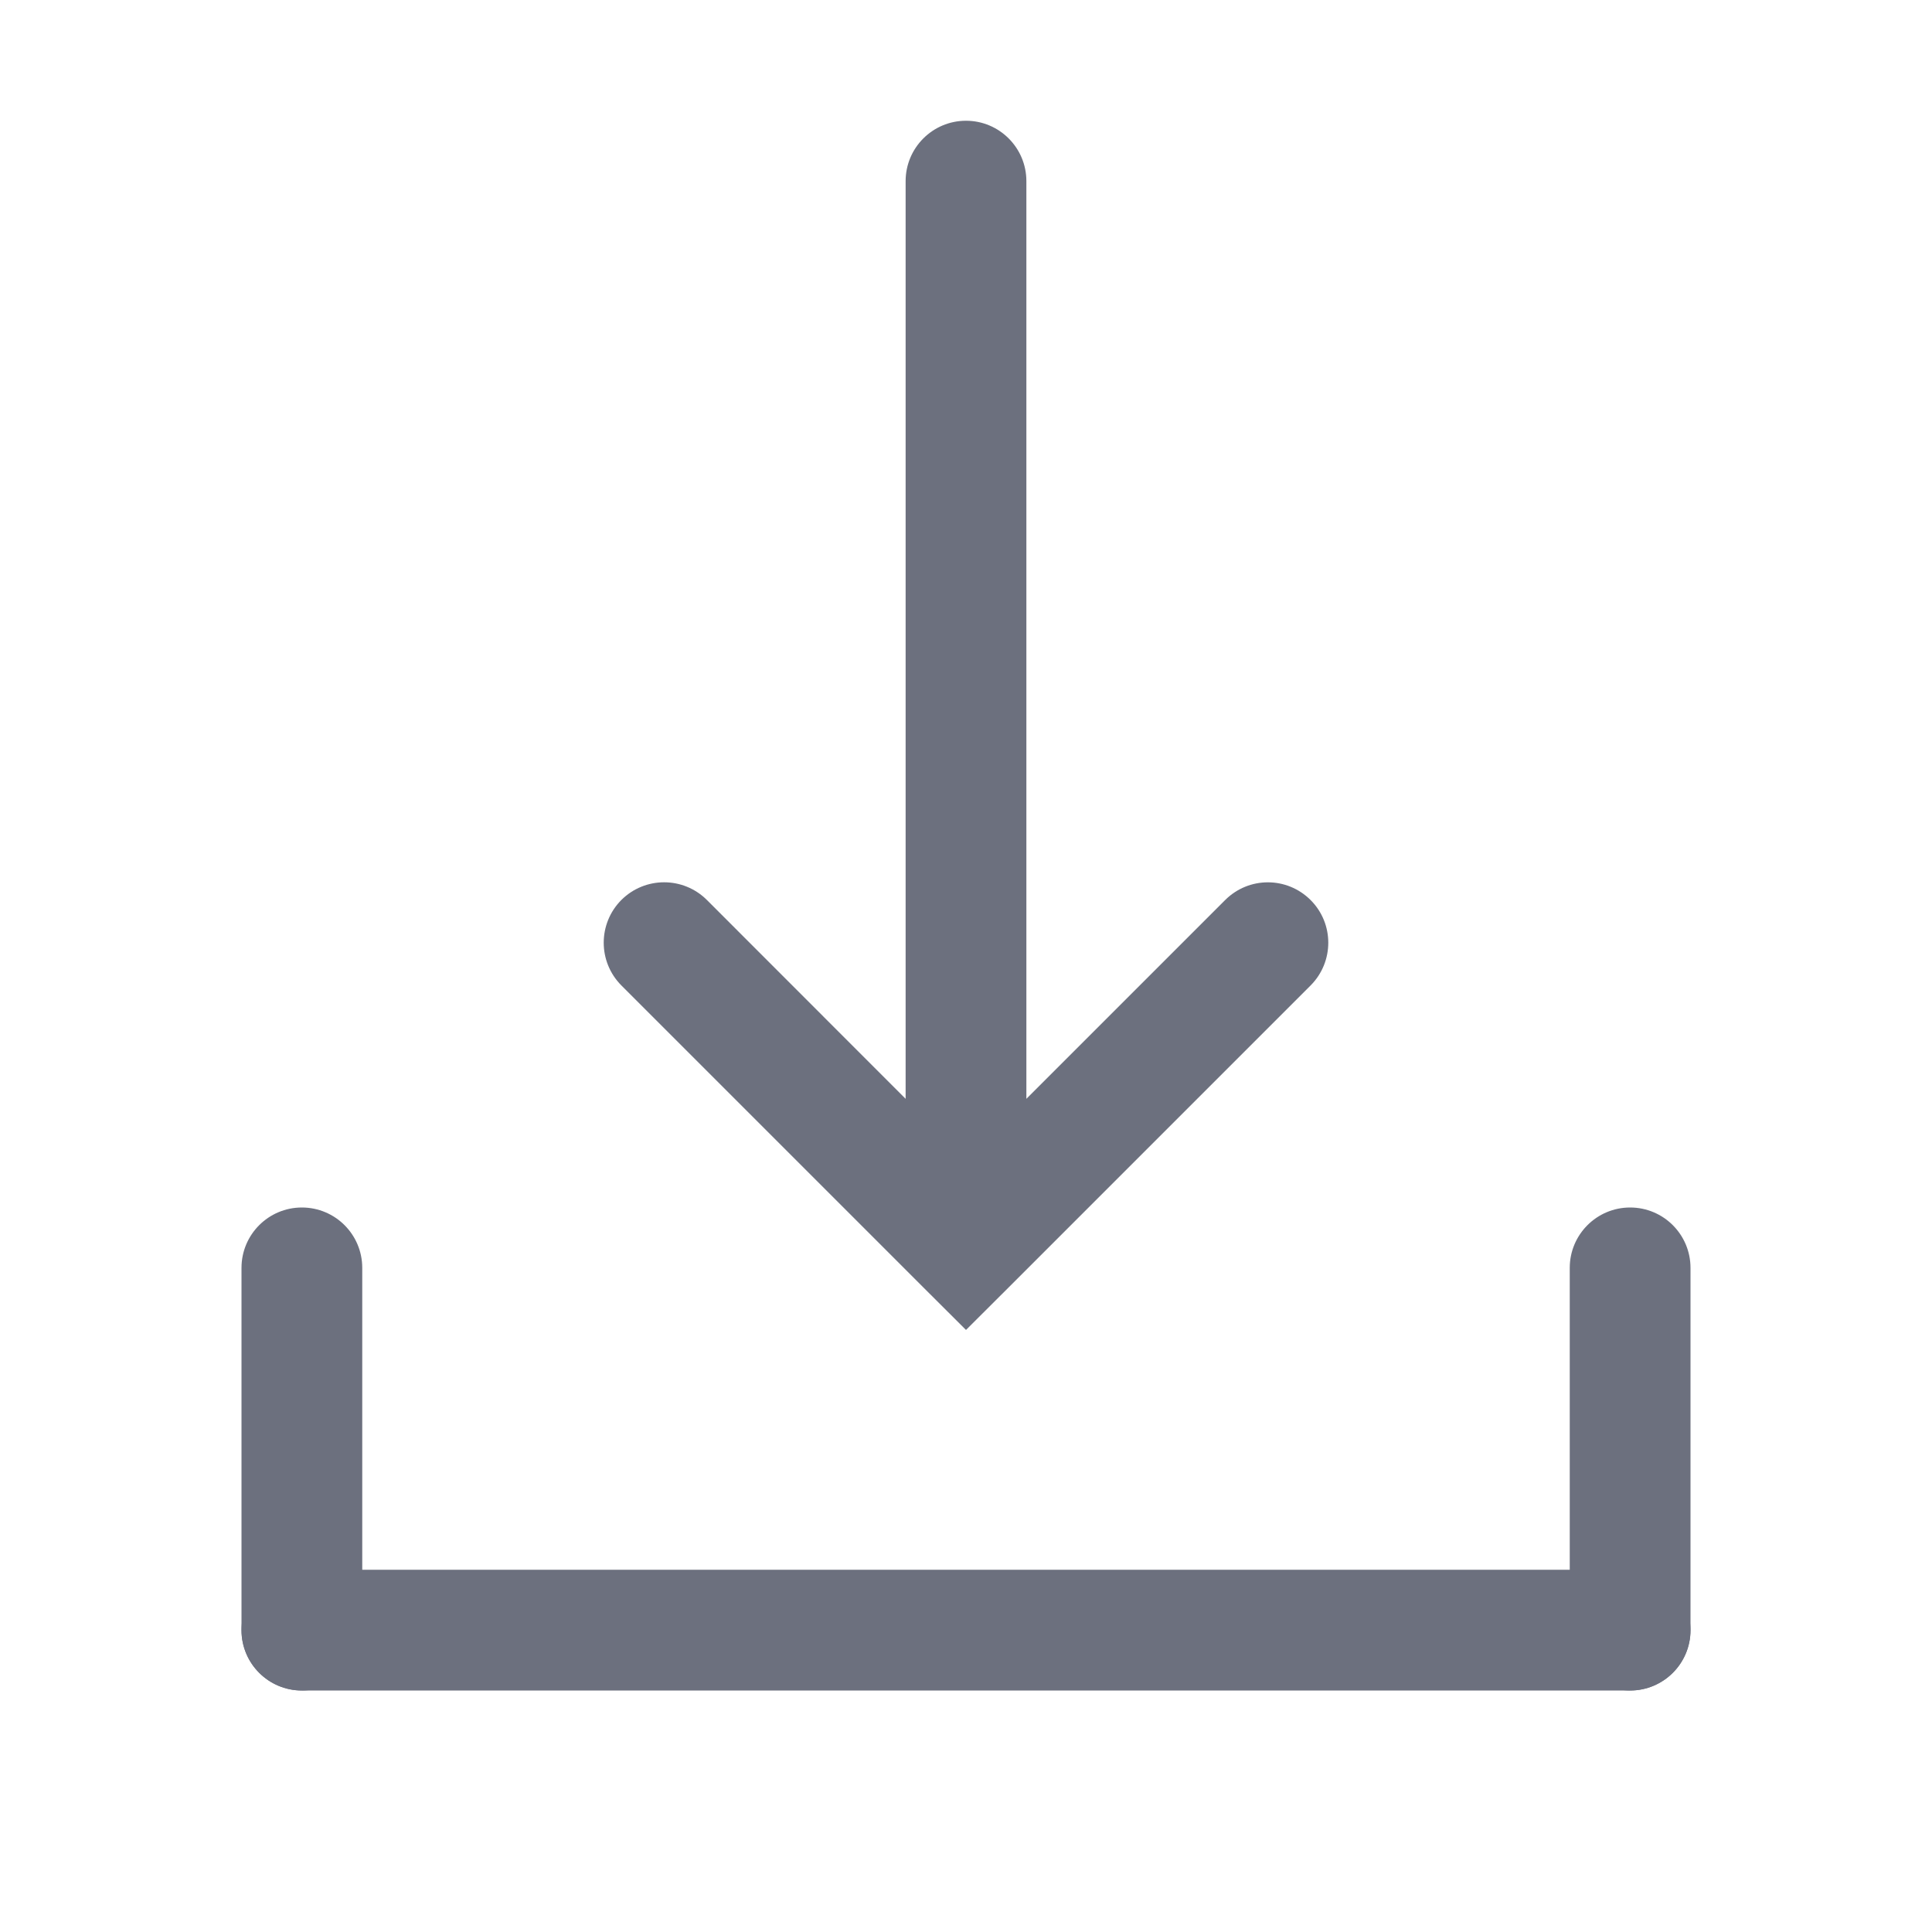
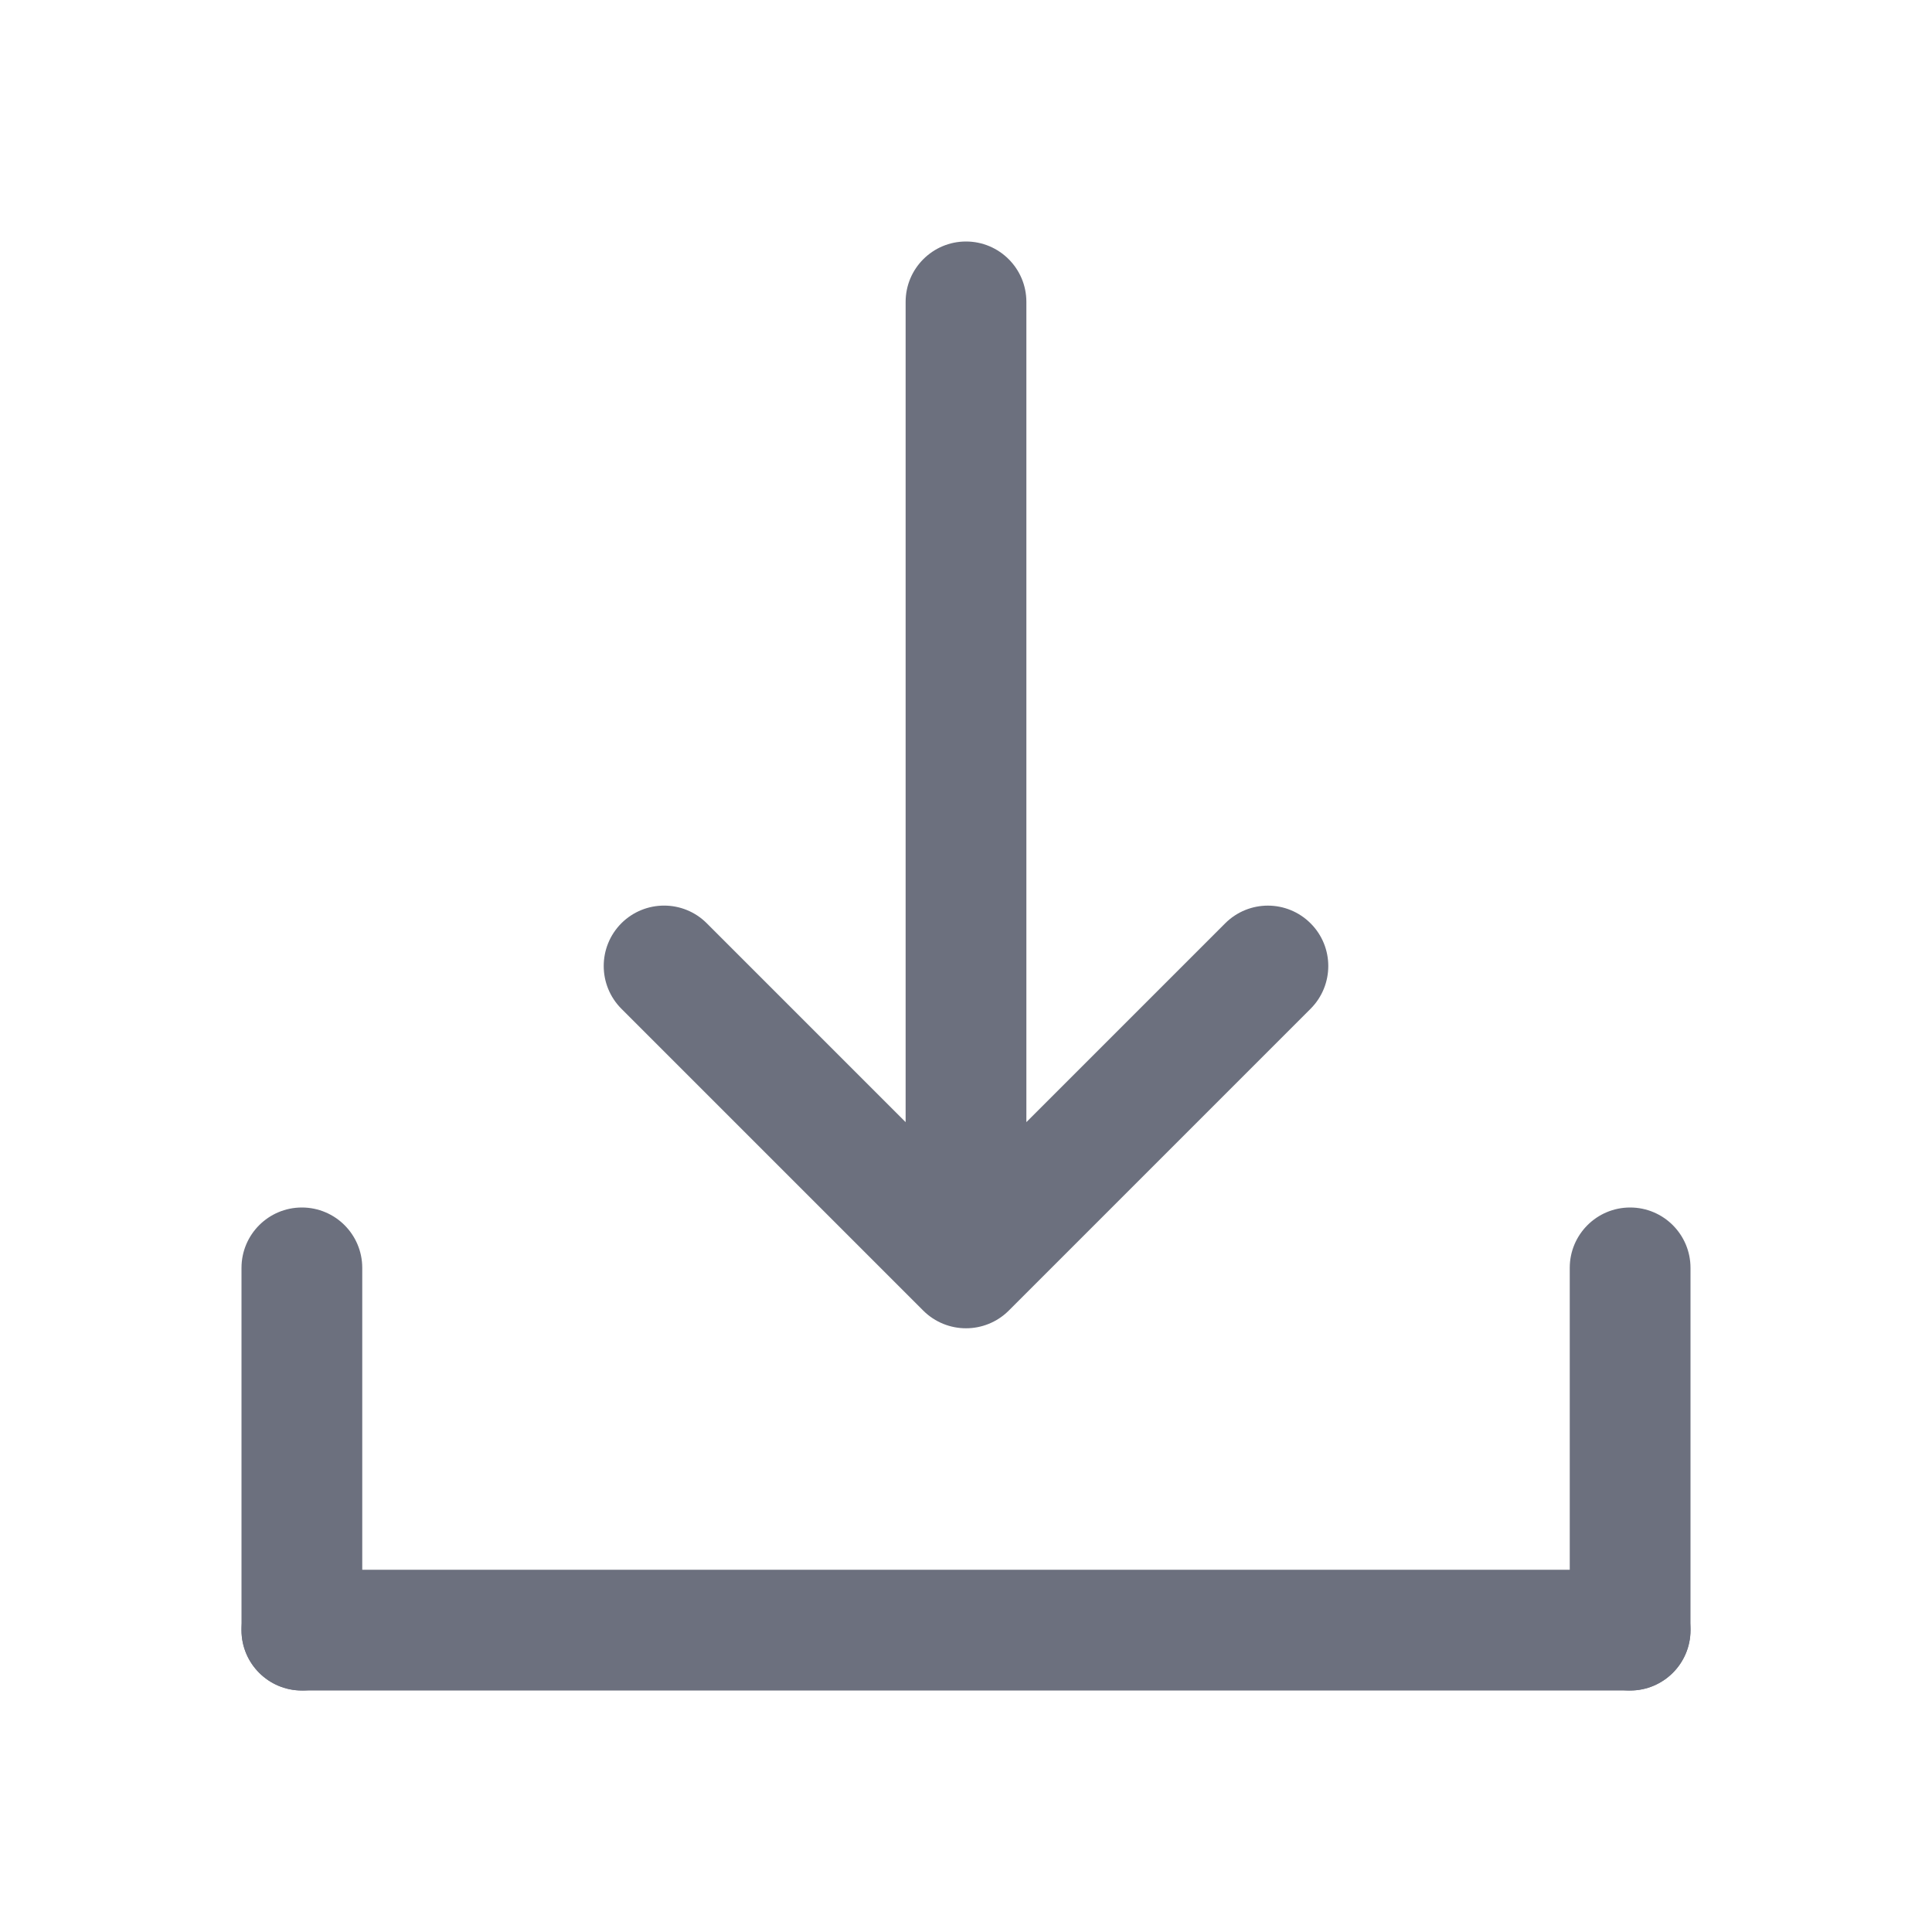
<svg xmlns="http://www.w3.org/2000/svg" width="16" height="16" viewBox="0 0 16 16" fill="none">
-   <path fill-rule="evenodd" clip-rule="evenodd" d="M10.854 8.161C11.049 7.965 11.049 7.649 10.854 7.454C10.658 7.258 10.342 7.258 10.146 7.454L8.5 9.1L8.5 1.5C8.5 1.224 8.276 1 8 1C7.724 1 7.5 1.224 7.5 1.5L7.5 9.1L5.854 7.453C5.658 7.258 5.342 7.258 5.146 7.453C4.951 7.649 4.951 7.965 5.146 8.161L7.646 10.661L8 11.014L8.354 10.661L10.854 8.161Z" fill="#6C707E" />
+   <path fill-rule="evenodd" clip-rule="evenodd" d="M10.854 8.354C11.049 8.158 11.049 7.842 10.854 7.647C10.658 7.451 10.342 7.451 10.146 7.647L8.5 9.293L8.5 2.5C8.5 2.224 8.276 2 8 2C7.724 2 7.5 2.224 7.5 2.5L7.5 9.293L5.853 7.646C5.658 7.451 5.342 7.451 5.146 7.646C4.951 7.842 4.951 8.158 5.146 8.354L7.646 10.854C7.842 11.049 8.158 11.049 8.354 10.854L10.854 8.354Z" fill="#6C707E" />
  <rect width="12" height="1" rx="0.5" transform="matrix(1 0 0 -1 2 14)" fill="#6C707E" />
  <rect x="2" y="10" width="1" height="4" rx="0.5" fill="#6C707E" />
  <rect x="13" y="10" width="1" height="4" rx="0.5" fill="#6C707E" />
</svg>
